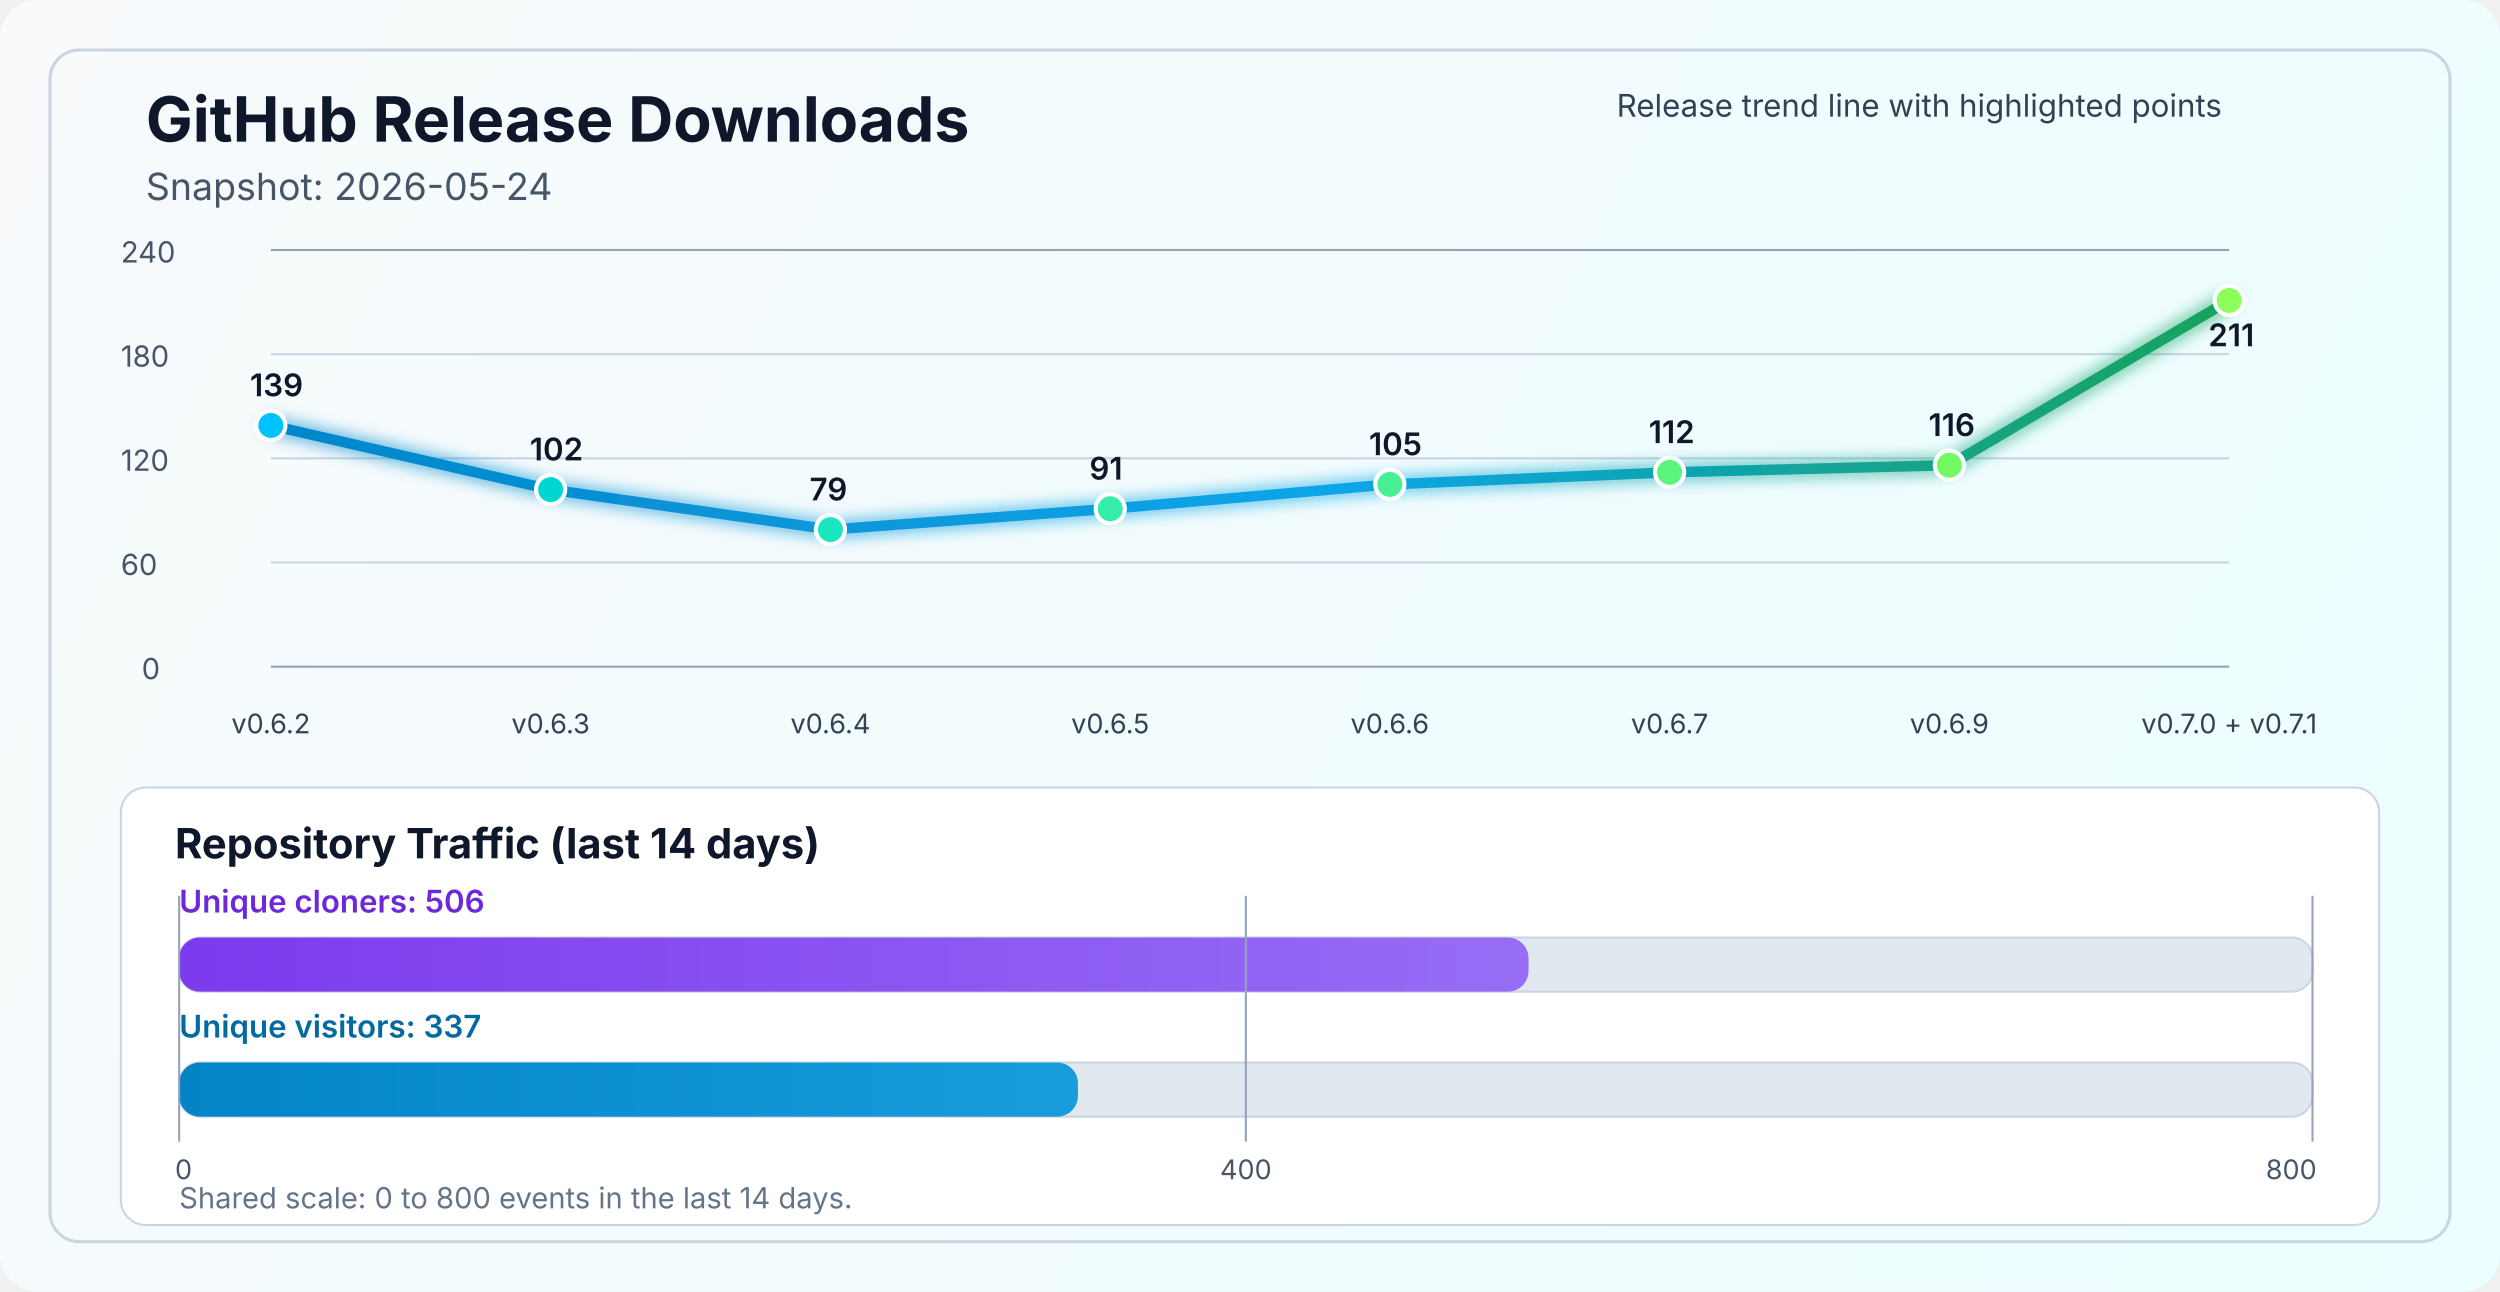
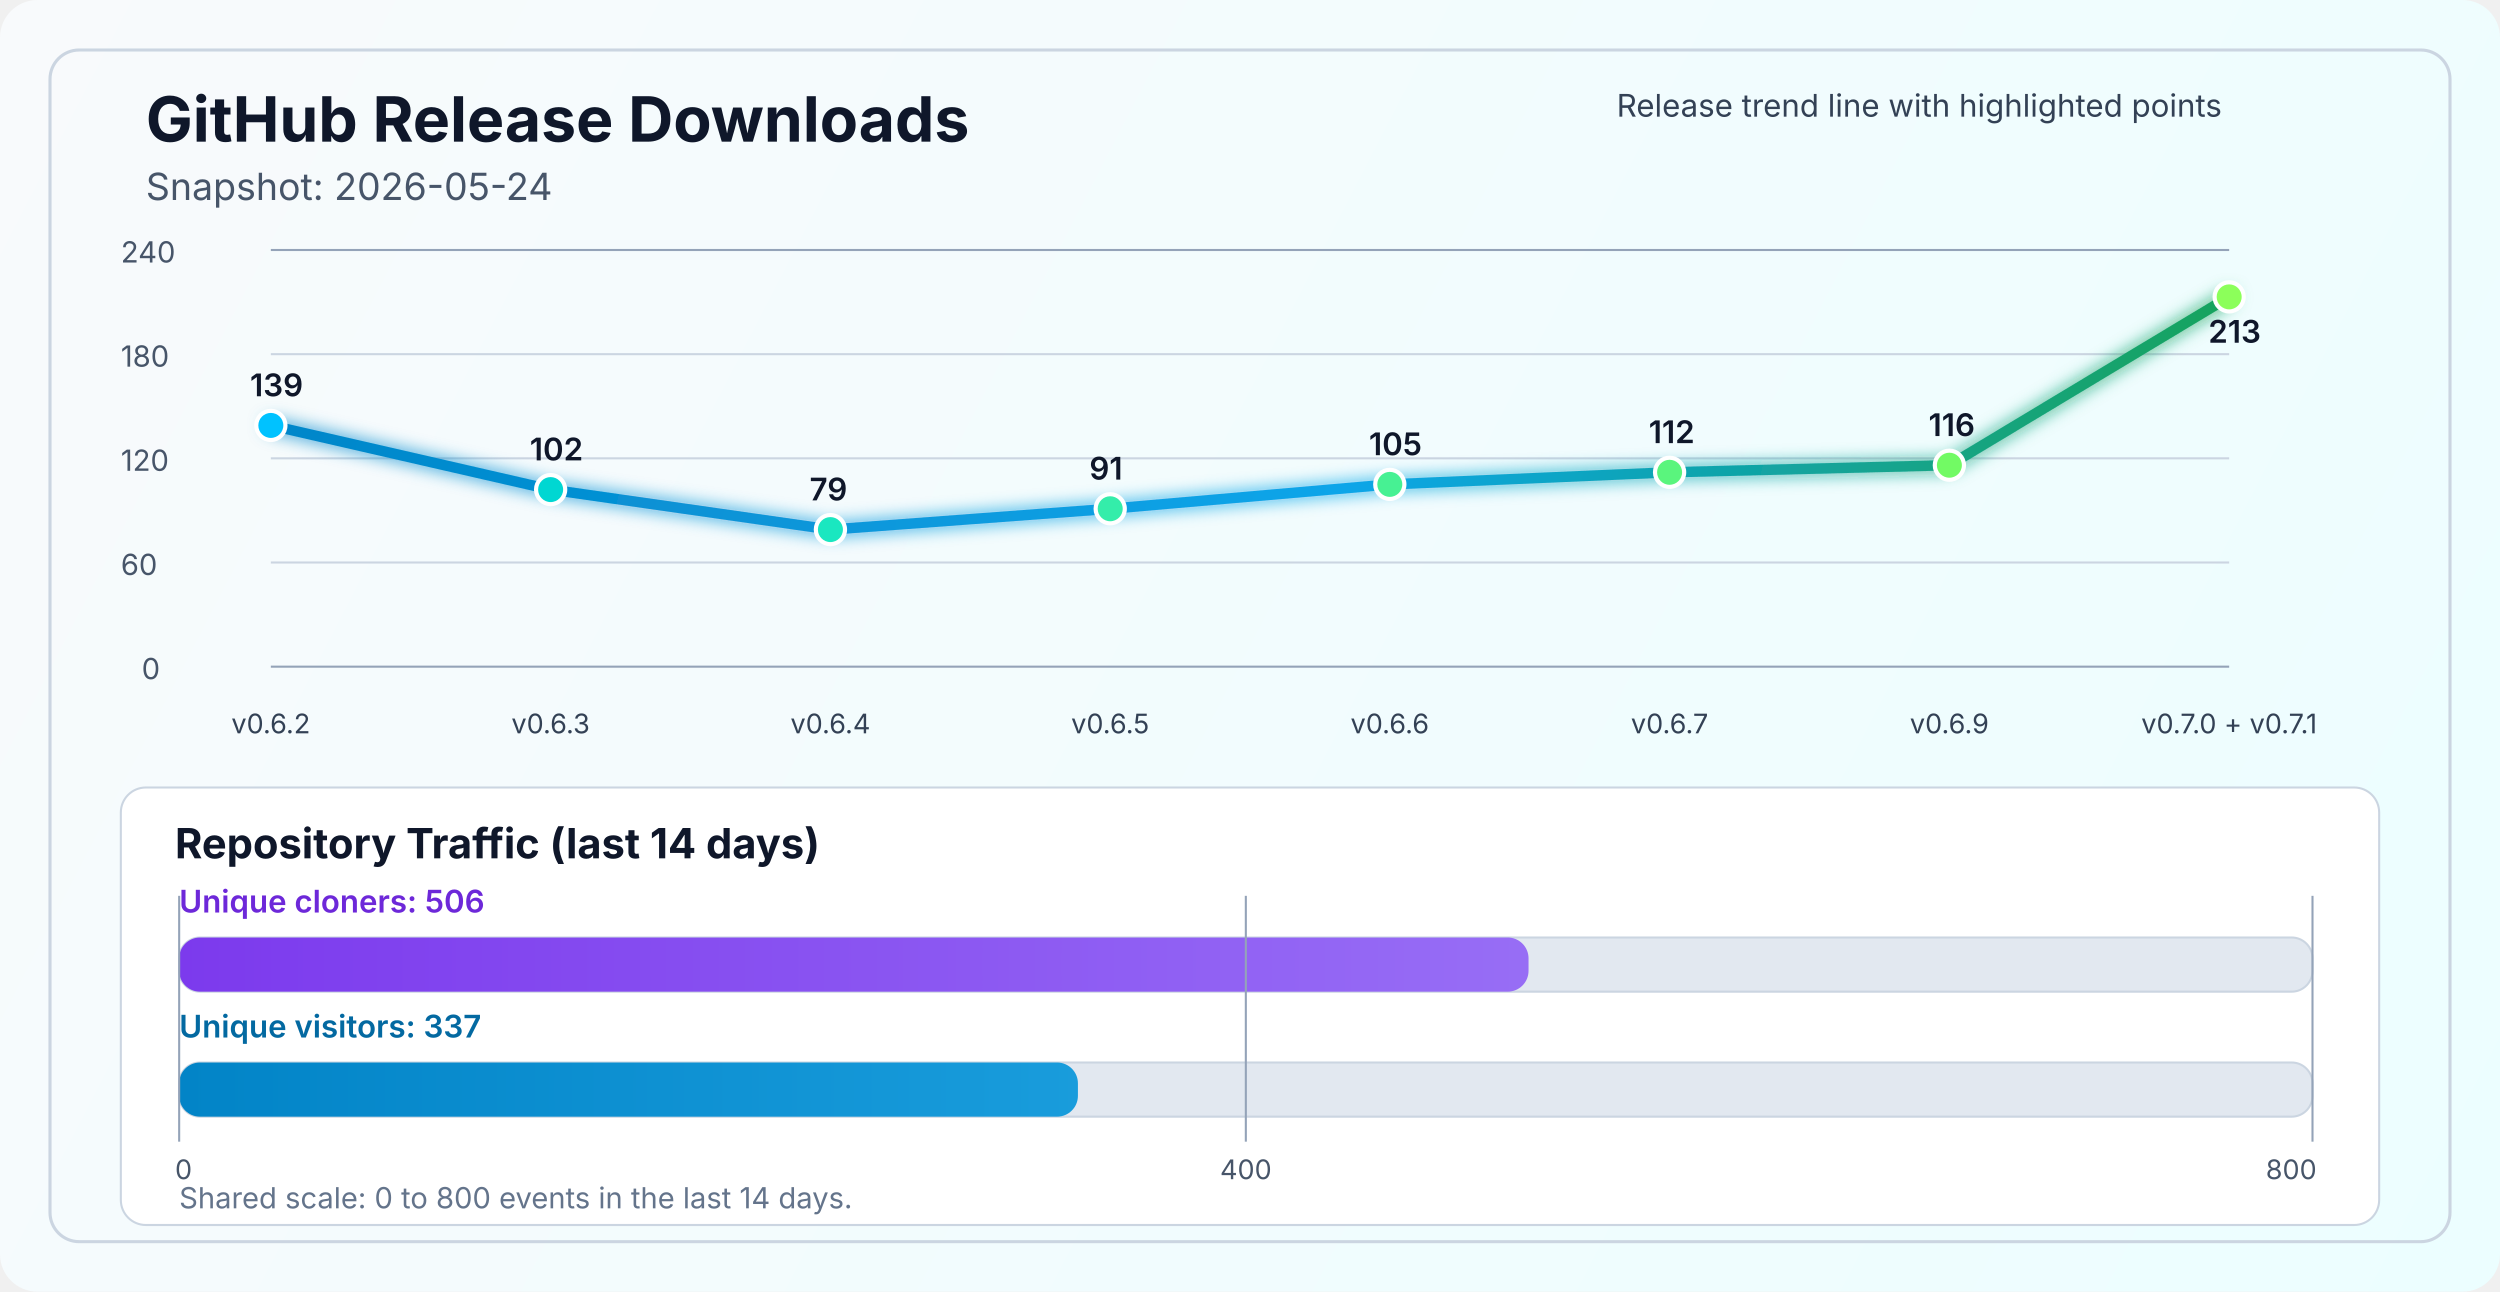
<svg xmlns="http://www.w3.org/2000/svg" width="1200" height="620" viewBox="0 0 1200 620" fill="none" role="img" aria-labelledby="title desc">
  <defs>
    <linearGradient id="bg" x1="0" y1="0" x2="1200" y2="620" gradientUnits="userSpaceOnUse">
      <stop stop-color="#F8FAFC" />
      <stop offset="1" stop-color="#ECFEFF" />
    </linearGradient>
    <linearGradient id="line" x1="130" y1="86" x2="1070" y2="340" gradientUnits="userSpaceOnUse">
      <stop stop-color="#0284C7" />
      <stop offset="0.55" stop-color="#0EA5E9" />
      <stop offset="1" stop-color="#16A34A" />
    </linearGradient>
    <linearGradient id="cloneFill" x1="86" y1="450" x2="1110" y2="450" gradientUnits="userSpaceOnUse">
      <stop stop-color="#7C3AED" />
      <stop offset="1" stop-color="#A78BFA" />
    </linearGradient>
    <linearGradient id="viewFill" x1="86" y1="482" x2="1110" y2="482" gradientUnits="userSpaceOnUse">
      <stop stop-color="#0284C7" />
      <stop offset="1" stop-color="#38BDF8" />
    </linearGradient>
    <filter id="glow" x="-50%" y="-50%" width="200%" height="200%">
      <feGaussianBlur stdDeviation="4" result="blur" />
      <feMerge>
        <feMergeNode in="blur" />
        <feMergeNode in="SourceGraphic" />
      </feMerge>
    </filter>
  </defs>
  <rect width="1200" height="620" rx="18" fill="url(#bg)" />
  <rect x="24" y="24" width="1152" height="572" rx="14" stroke="#CBD5E1" stroke-width="1.5" />
  <text x="70" y="68" fill="#0F172A" font-size="30" font-family="SF Pro Display, -apple-system, BlinkMacSystemFont, Segoe UI, sans-serif" font-weight="700">GitHub Release Downloads</text>
  <text x="70" y="96" fill="#475569" font-size="18" font-family="SF Pro Text, -apple-system, BlinkMacSystemFont, Segoe UI, sans-serif">Snapshot: 2026-05-24</text>
  <line x1="130" y1="320.0" x2="1070" y2="320.0" stroke="#94A3B8" stroke-width="1" />
  <line x1="130" y1="270.0" x2="1070" y2="270.0" stroke="#CBD5E1" stroke-width="1" />
  <line x1="130" y1="220.0" x2="1070" y2="220.0" stroke="#CBD5E1" stroke-width="1" />
  <line x1="130" y1="170.0" x2="1070" y2="170.0" stroke="#CBD5E1" stroke-width="1" />
  <line x1="130" y1="120.0" x2="1070" y2="120.0" stroke="#94A3B8" stroke-width="1" />
  <text x="68" y="326.0" fill="#475569" font-size="14" font-family="SF Pro Text, -apple-system, BlinkMacSystemFont, Segoe UI, sans-serif">0</text>
  <text x="58" y="276.0" fill="#475569" font-size="14" font-family="SF Pro Text, -apple-system, BlinkMacSystemFont, Segoe UI, sans-serif">60</text>
  <text x="58" y="226.0" fill="#475569" font-size="14" font-family="SF Pro Text, -apple-system, BlinkMacSystemFont, Segoe UI, sans-serif">120</text>
  <text x="58" y="176.0" fill="#475569" font-size="14" font-family="SF Pro Text, -apple-system, BlinkMacSystemFont, Segoe UI, sans-serif">180</text>
  <text x="58" y="126.0" fill="#475569" font-size="14" font-family="SF Pro Text, -apple-system, BlinkMacSystemFont, Segoe UI, sans-serif">240</text>
-   <polyline points="130.0,204.2 264.3,235.0 398.6,254.2 532.9,244.2 667.1,232.5 801.4,226.7 935.7,223.3 1070.0,144.2" fill="none" stroke="url(#line)" stroke-width="5" stroke-linecap="round" stroke-linejoin="round" filter="url(#glow)" />
+   <polyline points="130.0,204.2 264.3,235.0 398.6,254.2 532.9,244.2 667.1,232.5 801.4,226.7 935.7,223.3 1070.0,142.5" fill="none" stroke="url(#line)" stroke-width="5" stroke-linecap="round" stroke-linejoin="round" filter="url(#glow)" />
  <circle cx="130.0" cy="204.2" r="7" fill="#00C2FF" stroke="#FFFFFF" stroke-width="2" />
  <circle cx="264.3" cy="235.0" r="7" fill="#00D7D2" stroke="#FFFFFF" stroke-width="2" />
  <circle cx="398.6" cy="254.2" r="7" fill="#1AE7C0" stroke="#FFFFFF" stroke-width="2" />
  <circle cx="532.9" cy="244.2" r="7" fill="#34EDAA" stroke="#FFFFFF" stroke-width="2" />
  <circle cx="667.1" cy="232.5" r="7" fill="#47F193" stroke="#FFFFFF" stroke-width="2" />
  <circle cx="801.4" cy="226.7" r="7" fill="#5AF57D" stroke="#FFFFFF" stroke-width="2" />
  <circle cx="935.7" cy="223.3" r="7" fill="#72FA64" stroke="#FFFFFF" stroke-width="2" />
-   <circle cx="1070.0" cy="144.2" r="7" fill="#8CFF5A" stroke="#FFFFFF" stroke-width="2" />
+   <circle cx="1070.0" cy="142.5" r="7" fill="#8CFF5A" stroke="#FFFFFF" stroke-width="2" />
  <text x="130.0" y="352" text-anchor="middle" fill="#334155" font-size="13" font-family="SF Pro Text, -apple-system, BlinkMacSystemFont, Segoe UI, sans-serif">v0.6.2</text>
  <text x="264.3" y="352" text-anchor="middle" fill="#334155" font-size="13" font-family="SF Pro Text, -apple-system, BlinkMacSystemFont, Segoe UI, sans-serif">v0.6.3</text>
  <text x="398.6" y="352" text-anchor="middle" fill="#334155" font-size="13" font-family="SF Pro Text, -apple-system, BlinkMacSystemFont, Segoe UI, sans-serif">v0.6.4</text>
  <text x="532.9" y="352" text-anchor="middle" fill="#334155" font-size="13" font-family="SF Pro Text, -apple-system, BlinkMacSystemFont, Segoe UI, sans-serif">v0.6.5</text>
  <text x="667.1" y="352" text-anchor="middle" fill="#334155" font-size="13" font-family="SF Pro Text, -apple-system, BlinkMacSystemFont, Segoe UI, sans-serif">v0.6.6</text>
  <text x="801.4" y="352" text-anchor="middle" fill="#334155" font-size="13" font-family="SF Pro Text, -apple-system, BlinkMacSystemFont, Segoe UI, sans-serif">v0.6.7</text>
  <text x="935.7" y="352" text-anchor="middle" fill="#334155" font-size="13" font-family="SF Pro Text, -apple-system, BlinkMacSystemFont, Segoe UI, sans-serif">v0.6.9</text>
  <text x="1070.0" y="352" text-anchor="middle" fill="#334155" font-size="13" font-family="SF Pro Text, -apple-system, BlinkMacSystemFont, Segoe UI, sans-serif">v0.7.0 + v0.7.1</text>
  <text x="120.0" y="190.2" fill="#0F172A" font-size="15" font-family="SF Pro Text, -apple-system, BlinkMacSystemFont, Segoe UI, sans-serif" font-weight="600">139</text>
  <text x="254.3" y="221.0" fill="#0F172A" font-size="15" font-family="SF Pro Text, -apple-system, BlinkMacSystemFont, Segoe UI, sans-serif" font-weight="600">102</text>
  <text x="388.6" y="240.2" fill="#0F172A" font-size="15" font-family="SF Pro Text, -apple-system, BlinkMacSystemFont, Segoe UI, sans-serif" font-weight="600">79</text>
  <text x="522.9" y="230.2" fill="#0F172A" font-size="15" font-family="SF Pro Text, -apple-system, BlinkMacSystemFont, Segoe UI, sans-serif" font-weight="600">91</text>
  <text x="657.1" y="218.5" fill="#0F172A" font-size="15" font-family="SF Pro Text, -apple-system, BlinkMacSystemFont, Segoe UI, sans-serif" font-weight="600">105</text>
  <text x="791.4" y="212.7" fill="#0F172A" font-size="15" font-family="SF Pro Text, -apple-system, BlinkMacSystemFont, Segoe UI, sans-serif" font-weight="600">112</text>
  <text x="925.7" y="209.3" fill="#0F172A" font-size="15" font-family="SF Pro Text, -apple-system, BlinkMacSystemFont, Segoe UI, sans-serif" font-weight="600">116</text>
-   <text x="1060.0" y="166.2" fill="#0F172A" font-size="15" font-family="SF Pro Text, -apple-system, BlinkMacSystemFont, Segoe UI, sans-serif" font-weight="600">211</text>
+   <text x="1060.0" y="164.5" fill="#0F172A" font-size="15" font-family="SF Pro Text, -apple-system, BlinkMacSystemFont, Segoe UI, sans-serif" font-weight="600">213</text>
  <text x="776" y="56" fill="#334155" font-size="15" font-family="SF Pro Text, -apple-system, BlinkMacSystemFont, Segoe UI, sans-serif">Release trend line with highlighted points</text>
  <rect x="58" y="378" width="1084" height="210" rx="12" fill="#FFFFFF" stroke="#CBD5E1" stroke-width="1" />
  <text x="84" y="412" fill="#0F172A" font-size="20" font-family="SF Pro Text, -apple-system, BlinkMacSystemFont, Segoe UI, sans-serif" font-weight="700">Repository Traffic (last 14 days)</text>
  <text x="86" y="438" fill="#6D28D9" font-size="15" font-family="SF Pro Text, -apple-system, BlinkMacSystemFont, Segoe UI, sans-serif" font-weight="600">Unique cloners: 506</text>
  <rect x="86" y="450" width="1024" height="26" rx="10" fill="#E2E8F0" stroke="#CBD5E1" stroke-width="1" />
  <rect x="86" y="450" width="647.7" height="26" rx="10" fill="url(#cloneFill)" />
  <text x="86" y="498" fill="#0369A1" font-size="15" font-family="SF Pro Text, -apple-system, BlinkMacSystemFont, Segoe UI, sans-serif" font-weight="600">Unique visitors: 337</text>
  <rect x="86" y="510" width="1024" height="26" rx="10" fill="#E2E8F0" stroke="#CBD5E1" stroke-width="1" />
  <rect x="86" y="510" width="431.4" height="26" rx="10" fill="url(#viewFill)" />
  <line x1="86" y1="430" x2="86" y2="548" stroke="#94A3B8" stroke-width="1" />
  <line x1="598.0" y1="430" x2="598.0" y2="548" stroke="#94A3B8" stroke-width="1" />
  <line x1="1110" y1="430" x2="1110" y2="548" stroke="#94A3B8" stroke-width="1" />
  <text x="84" y="566" text-anchor="start" fill="#475569" font-size="13" font-family="SF Pro Text, -apple-system, BlinkMacSystemFont, Segoe UI, sans-serif">0</text>
  <text x="598.0" y="566" text-anchor="middle" fill="#475569" font-size="13" font-family="SF Pro Text, -apple-system, BlinkMacSystemFont, Segoe UI, sans-serif">400</text>
  <text x="1112" y="566" text-anchor="end" fill="#475569" font-size="13" font-family="SF Pro Text, -apple-system, BlinkMacSystemFont, Segoe UI, sans-serif">800</text>
  <text x="86" y="580" fill="#64748B" font-size="14" font-family="SF Pro Text, -apple-system, BlinkMacSystemFont, Segoe UI, sans-serif">Shared scale: 0 to 800 events in the last 14 days.</text>
</svg>
